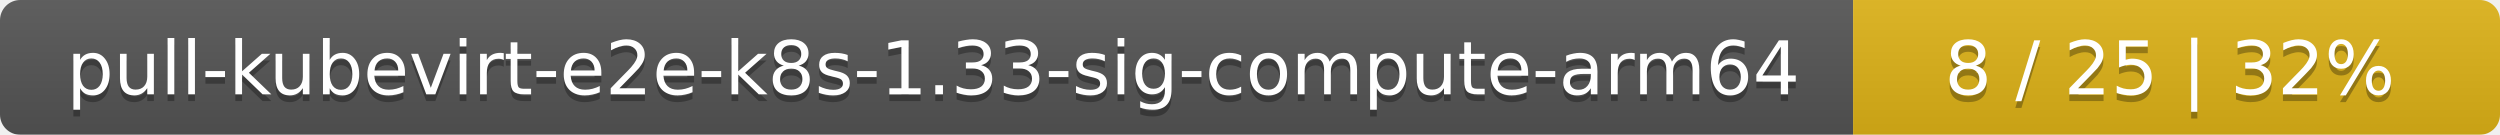
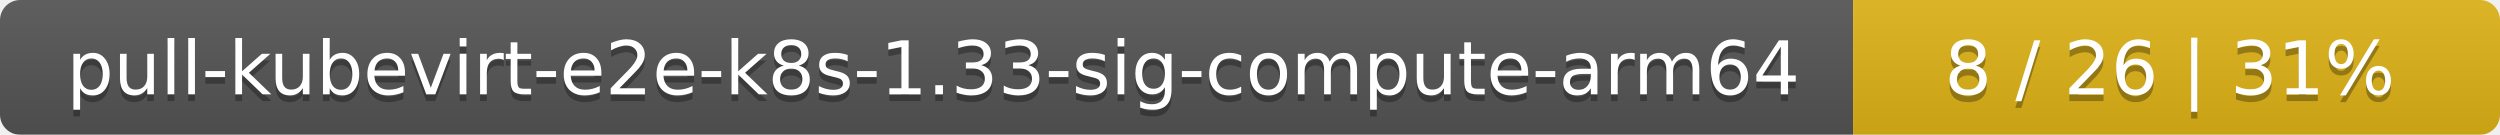
<svg xmlns="http://www.w3.org/2000/svg" width="371" height="20">
  <linearGradient id="smooth" x2="0" y2="100%">
    <stop offset="0" stop-color="#bbb" stop-opacity=".1" />
    <stop offset="1" stop-opacity=".1" />
  </linearGradient>
  <mask id="round">
    <rect width="371" height="20" rx="3" fill="#fff" />
  </mask>
  <g mask="url(#round)">
    <rect width="275" height="20" fill="#555" />
    <rect x="275" width="96" height="20" fill="#dfb317" />
    <rect width="371" height="20" fill="url(#smooth)" />
  </g>
  <g fill="#fff" text-anchor="middle" font-family="DejaVu Sans,Verdana,Geneva,sans-serif" font-size="11">
    <text x="138.5" y="15" fill="#010101" fill-opacity=".3">pull-kubevirt-e2e-k8s-1.33-sig-compute-arm64</text>
    <text x="138.5" y="14">pull-kubevirt-e2e-k8s-1.33-sig-compute-arm64</text>
-     <text x="322" y="15" fill="#010101" fill-opacity=".3">8 / 25    |    32%</text>
-     <text x="322" y="14">8 / 25    |    32%</text>
+     <text x="322" y="15" fill="#010101" fill-opacity=".3">8 / 26    |    31%</text>
+     <text x="322" y="14">8 / 26    |    31%</text>
  </g>
</svg>
